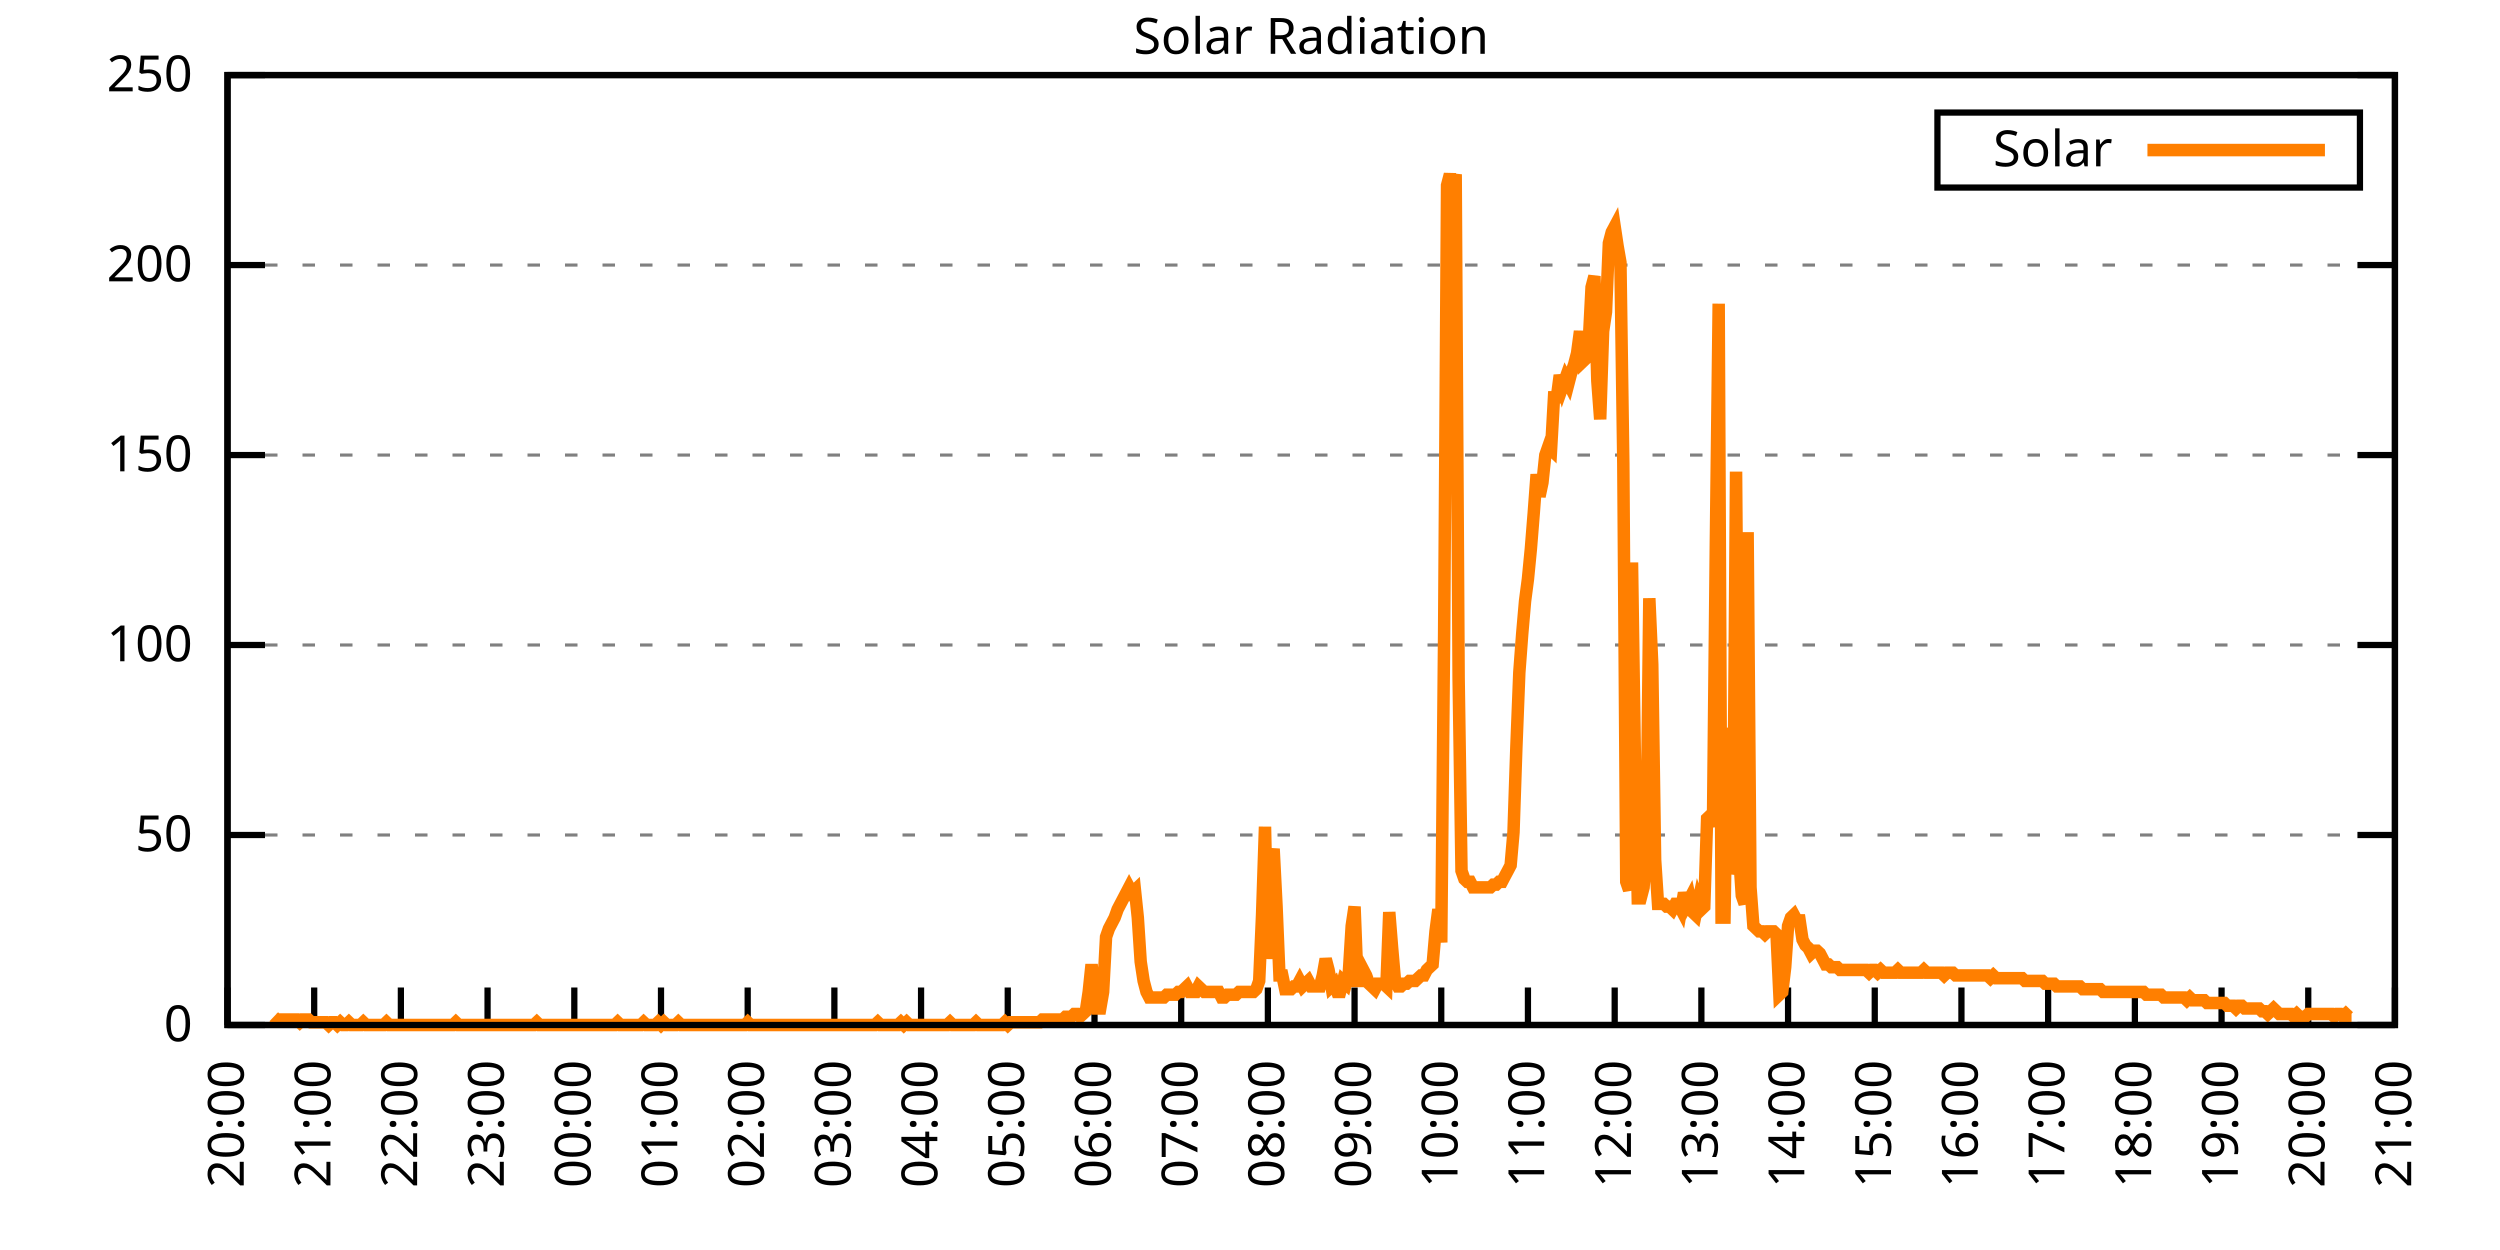
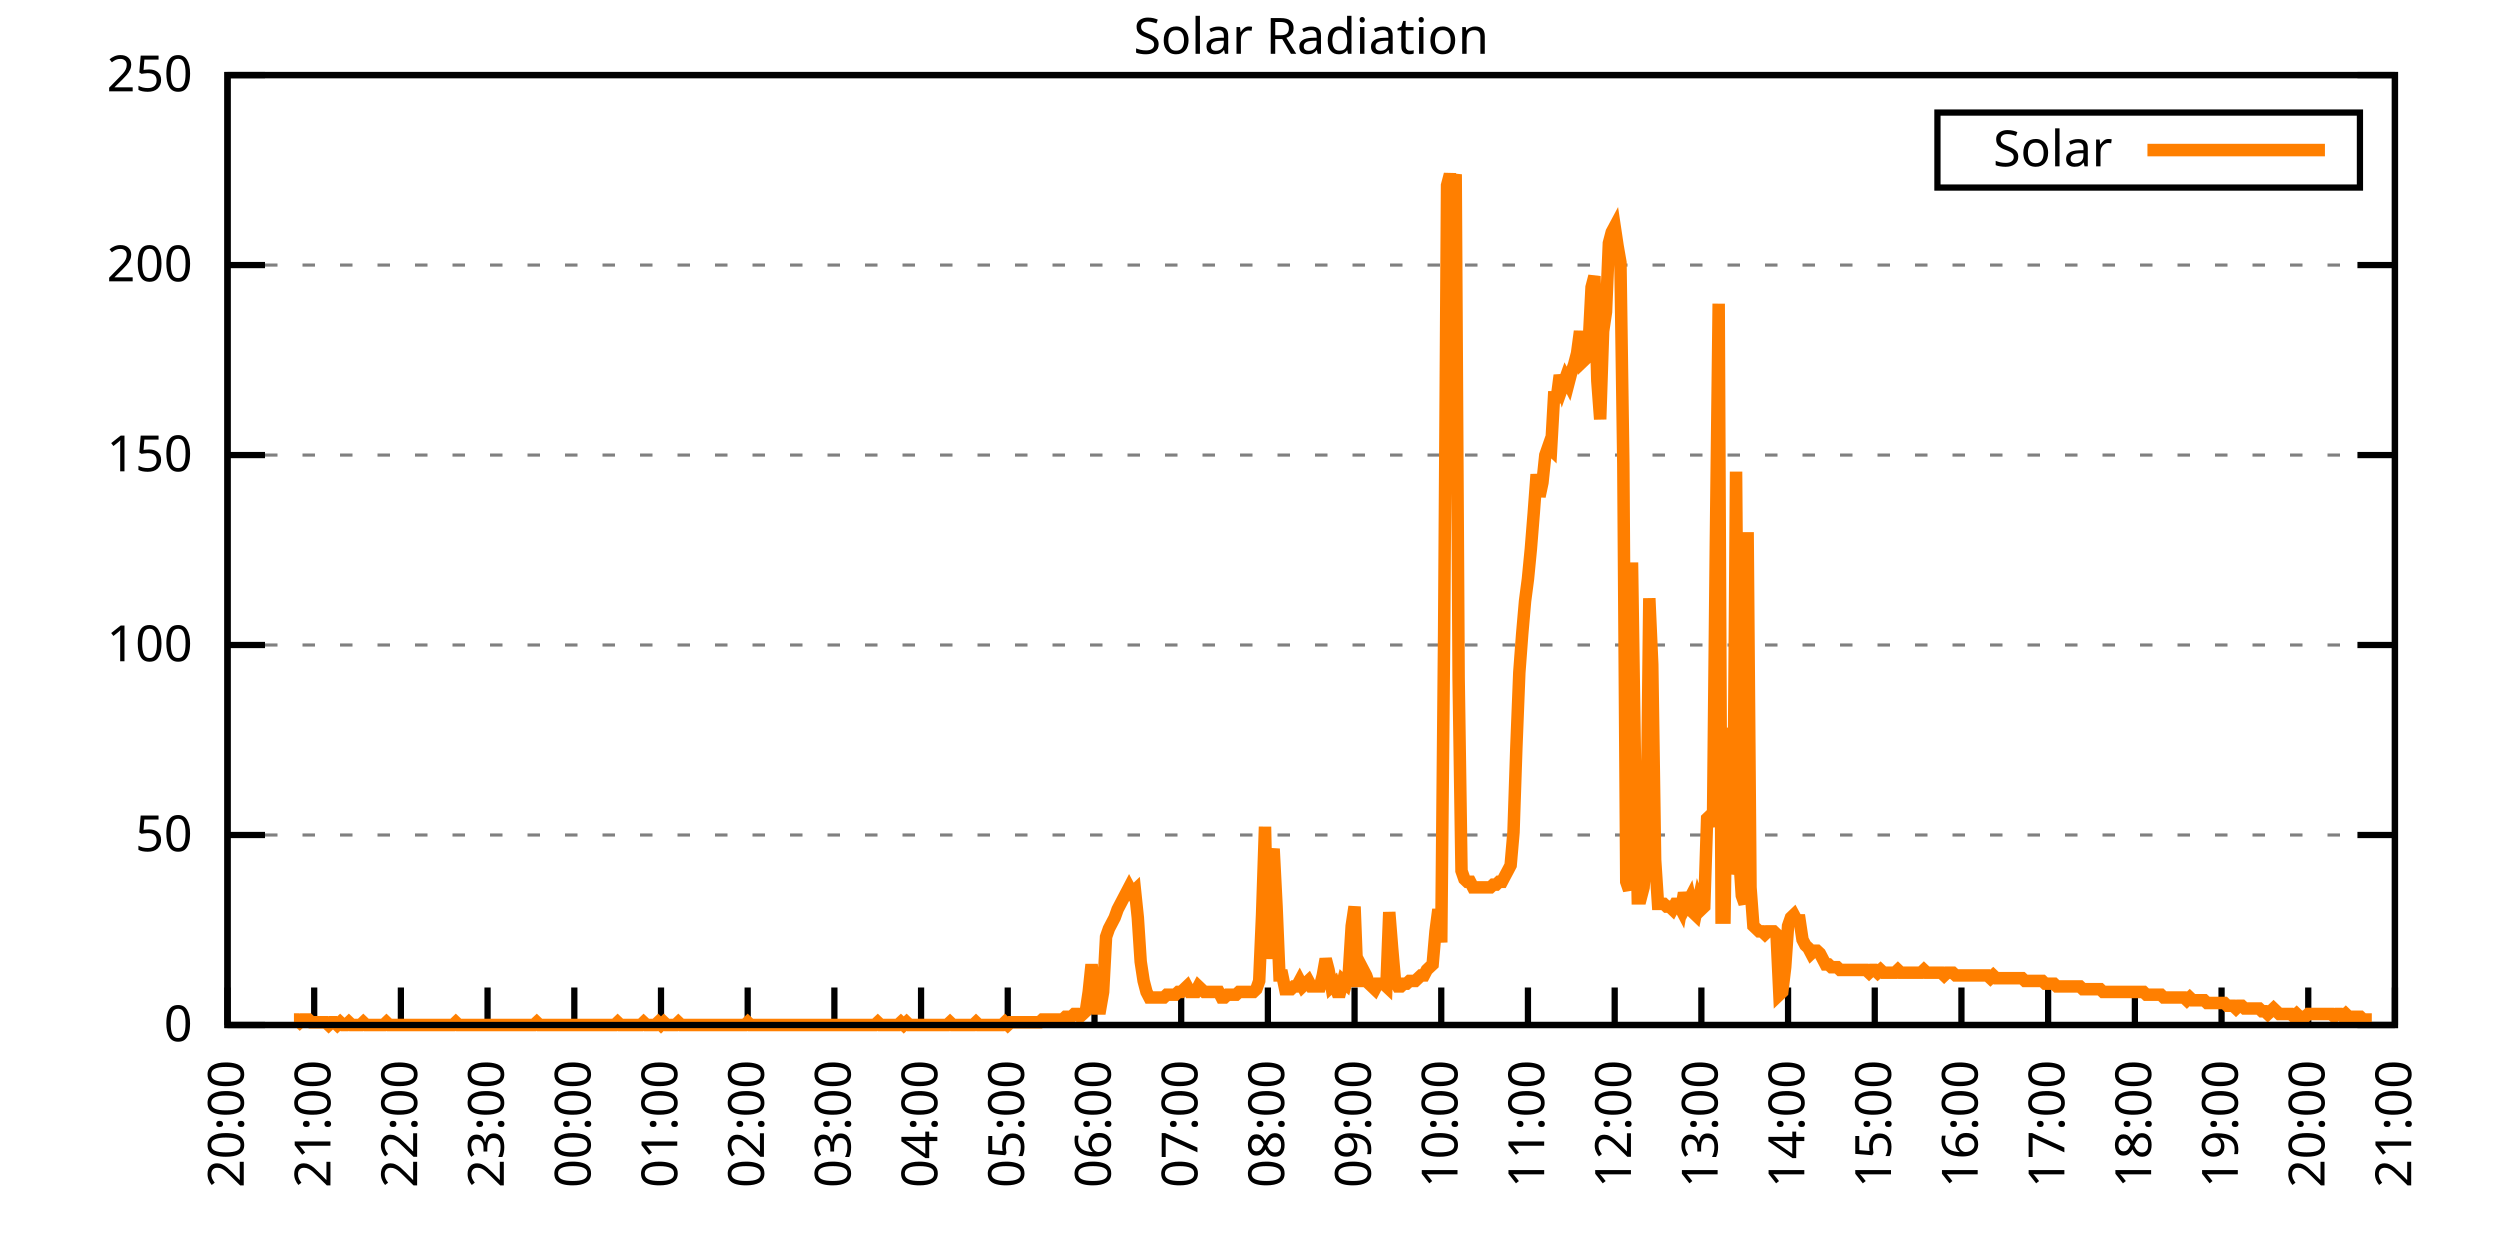
<svg xmlns="http://www.w3.org/2000/svg" xmlns:xlink="http://www.w3.org/1999/xlink" width="400" height="200" viewBox="0 0 400 200">
  <g id="gnuplot_canvas">
    <rect x="0" y="0" width="400" height="200" fill="none" />
    <defs>
      <circle id="gpDot" r="0.5" stroke-width="0.5" stroke="currentColor" />
      <path id="gpPt0" stroke-width="0.333" stroke="currentColor" d="M-1,0 h2 M0,-1 v2" />
      <path id="gpPt1" stroke-width="0.333" stroke="currentColor" d="M-1,-1 L1,1 M1,-1 L-1,1" />
      <path id="gpPt2" stroke-width="0.333" stroke="currentColor" d="M-1,0 L1,0 M0,-1 L0,1 M-1,-1 L1,1 M-1,1 L1,-1" />
      <rect id="gpPt3" stroke-width="0.333" stroke="currentColor" x="-1" y="-1" width="2" height="2" />
      <rect id="gpPt4" stroke-width="0.333" stroke="currentColor" fill="currentColor" x="-1" y="-1" width="2" height="2" />
      <circle id="gpPt5" stroke-width="0.333" stroke="currentColor" cx="0" cy="0" r="1" />
      <use xlink:href="#gpPt5" id="gpPt6" fill="currentColor" stroke="none" />
      <path id="gpPt7" stroke-width="0.333" stroke="currentColor" d="M0,-1.33 L-1.33,0.67 L1.33,0.67 z" />
      <use xlink:href="#gpPt7" id="gpPt8" fill="currentColor" stroke="none" />
      <use xlink:href="#gpPt7" id="gpPt9" stroke="currentColor" transform="rotate(180)" />
      <use xlink:href="#gpPt9" id="gpPt10" fill="currentColor" stroke="none" />
      <use xlink:href="#gpPt3" id="gpPt11" stroke="currentColor" transform="rotate(45)" />
      <use xlink:href="#gpPt11" id="gpPt12" fill="currentColor" stroke="none" />
      <path id="gpPt13" stroke-width="0.333" stroke="currentColor" d="M0,1.330 L1.265,0.411 L0.782,-1.067 L-0.782,-1.076 L-1.265,0.411 z" />
      <use xlink:href="#gpPt13" id="gpPt14" fill="currentColor" stroke="none" />
      <filter id="textbox" filterUnits="objectBoundingBox" x="0" y="0" height="1" width="1">
        <feFlood flood-color="white" flood-opacity="1" result="bgnd" />
        <feComposite in="SourceGraphic" in2="bgnd" operator="atop" />
      </filter>
      <filter id="greybox" filterUnits="objectBoundingBox" x="0" y="0" height="1" width="1">
        <feFlood flood-color="lightgrey" flood-opacity="1" result="grey" />
        <feComposite in="SourceGraphic" in2="grey" operator="atop" />
      </filter>
    </defs>
    <g fill="none" color="white" stroke="currentColor" stroke-width="1.00" stroke-linecap="butt" stroke-linejoin="miter">
</g>
    <g fill="none" color="black" stroke="currentColor" stroke-width="1.00" stroke-linecap="butt" stroke-linejoin="miter">
      <g stroke="none" shape-rendering="crispEdges">
        <polygon fill="rgb(255, 255, 255)" points="36.40,164.00 383.18,164.00 383.18,12.02 36.40,12.02 " />
      </g>
    </g>
    <g fill="none" color="black" stroke="currentColor" stroke-width="1.00" stroke-linecap="butt" stroke-linejoin="miter">
</g>
    <g fill="none" color="black" stroke="black" stroke-width="0.50" stroke-linecap="butt" stroke-linejoin="miter">
</g>
    <g fill="none" color="gray" stroke="currentColor" stroke-width="0.50" stroke-linecap="butt" stroke-linejoin="miter">
      <path stroke="gray" stroke-dasharray="2,4" class="gridline" d="M36.40,164.00 L383.19,164.00  " />
    </g>
    <g fill="none" color="gray" stroke="gray" stroke-width="1.00" stroke-linecap="butt" stroke-linejoin="miter">
</g>
    <g fill="none" color="black" stroke="currentColor" stroke-width="1.00" stroke-linecap="butt" stroke-linejoin="miter">
      <path stroke="black" d="M36.40,164.00 L42.40,164.00 M383.19,164.00 L377.19,164.00  " />
      <g transform="translate(30.80,166.60)" stroke="none" fill="black" font-family="Sans" font-size="8.00" text-anchor="end">
        <text>
          <tspan font-family="Sans"> 0</tspan>
        </text>
      </g>
    </g>
    <g fill="none" color="black" stroke="currentColor" stroke-width="1.00" stroke-linecap="butt" stroke-linejoin="miter">
</g>
    <g fill="none" color="black" stroke="black" stroke-width="0.50" stroke-linecap="butt" stroke-linejoin="miter">
</g>
    <g fill="none" color="gray" stroke="currentColor" stroke-width="0.50" stroke-linecap="butt" stroke-linejoin="miter">
      <path stroke="gray" stroke-dasharray="2,4" class="gridline" d="M36.40,133.60 L383.19,133.60  " />
    </g>
    <g fill="none" color="gray" stroke="gray" stroke-width="1.00" stroke-linecap="butt" stroke-linejoin="miter">
</g>
    <g fill="none" color="black" stroke="currentColor" stroke-width="1.00" stroke-linecap="butt" stroke-linejoin="miter">
      <path stroke="black" d="M36.40,133.60 L42.40,133.60 M383.19,133.60 L377.19,133.60  " />
      <g transform="translate(30.80,136.20)" stroke="none" fill="black" font-family="Sans" font-size="8.00" text-anchor="end">
        <text>
          <tspan font-family="Sans"> 50</tspan>
        </text>
      </g>
    </g>
    <g fill="none" color="black" stroke="currentColor" stroke-width="1.00" stroke-linecap="butt" stroke-linejoin="miter">
</g>
    <g fill="none" color="black" stroke="black" stroke-width="0.50" stroke-linecap="butt" stroke-linejoin="miter">
</g>
    <g fill="none" color="gray" stroke="currentColor" stroke-width="0.50" stroke-linecap="butt" stroke-linejoin="miter">
      <path stroke="gray" stroke-dasharray="2,4" class="gridline" d="M36.40,103.20 L383.19,103.20  " />
    </g>
    <g fill="none" color="gray" stroke="gray" stroke-width="1.00" stroke-linecap="butt" stroke-linejoin="miter">
</g>
    <g fill="none" color="black" stroke="currentColor" stroke-width="1.00" stroke-linecap="butt" stroke-linejoin="miter">
      <path stroke="black" d="M36.40,103.20 L42.40,103.20 M383.19,103.20 L377.19,103.20  " />
      <g transform="translate(30.80,105.80)" stroke="none" fill="black" font-family="Sans" font-size="8.00" text-anchor="end">
        <text>
          <tspan font-family="Sans"> 100</tspan>
        </text>
      </g>
    </g>
    <g fill="none" color="black" stroke="currentColor" stroke-width="1.00" stroke-linecap="butt" stroke-linejoin="miter">
</g>
    <g fill="none" color="black" stroke="black" stroke-width="0.50" stroke-linecap="butt" stroke-linejoin="miter">
</g>
    <g fill="none" color="gray" stroke="currentColor" stroke-width="0.50" stroke-linecap="butt" stroke-linejoin="miter">
      <path stroke="gray" stroke-dasharray="2,4" class="gridline" d="M36.40,72.81 L383.19,72.81  " />
    </g>
    <g fill="none" color="gray" stroke="gray" stroke-width="1.00" stroke-linecap="butt" stroke-linejoin="miter">
</g>
    <g fill="none" color="black" stroke="currentColor" stroke-width="1.00" stroke-linecap="butt" stroke-linejoin="miter">
      <path stroke="black" d="M36.40,72.81 L42.40,72.81 M383.19,72.81 L377.19,72.81  " />
      <g transform="translate(30.80,75.41)" stroke="none" fill="black" font-family="Sans" font-size="8.00" text-anchor="end">
        <text>
          <tspan font-family="Sans"> 150</tspan>
        </text>
      </g>
    </g>
    <g fill="none" color="black" stroke="currentColor" stroke-width="1.00" stroke-linecap="butt" stroke-linejoin="miter">
</g>
    <g fill="none" color="black" stroke="black" stroke-width="0.50" stroke-linecap="butt" stroke-linejoin="miter">
</g>
    <g fill="none" color="gray" stroke="currentColor" stroke-width="0.50" stroke-linecap="butt" stroke-linejoin="miter">
      <path stroke="gray" stroke-dasharray="2,4" class="gridline" d="M36.40,42.41 L383.19,42.41  " />
    </g>
    <g fill="none" color="gray" stroke="gray" stroke-width="1.00" stroke-linecap="butt" stroke-linejoin="miter">
</g>
    <g fill="none" color="black" stroke="currentColor" stroke-width="1.00" stroke-linecap="butt" stroke-linejoin="miter">
      <path stroke="black" d="M36.40,42.41 L42.40,42.41 M383.19,42.41 L377.19,42.41  " />
      <g transform="translate(30.80,45.01)" stroke="none" fill="black" font-family="Sans" font-size="8.00" text-anchor="end">
        <text>
          <tspan font-family="Sans"> 200</tspan>
        </text>
      </g>
    </g>
    <g fill="none" color="black" stroke="currentColor" stroke-width="1.00" stroke-linecap="butt" stroke-linejoin="miter">
</g>
    <g fill="none" color="black" stroke="black" stroke-width="0.50" stroke-linecap="butt" stroke-linejoin="miter">
</g>
    <g fill="none" color="gray" stroke="currentColor" stroke-width="0.50" stroke-linecap="butt" stroke-linejoin="miter">
      <path stroke="gray" stroke-dasharray="2,4" class="gridline" d="M36.40,12.01 L383.19,12.01  " />
    </g>
    <g fill="none" color="gray" stroke="gray" stroke-width="1.00" stroke-linecap="butt" stroke-linejoin="miter">
</g>
    <g fill="none" color="black" stroke="currentColor" stroke-width="1.00" stroke-linecap="butt" stroke-linejoin="miter">
      <path stroke="black" d="M36.40,12.01 L42.40,12.01 M383.19,12.01 L377.19,12.01  " />
      <g transform="translate(30.80,14.61)" stroke="none" fill="black" font-family="Sans" font-size="8.00" text-anchor="end">
        <text>
          <tspan font-family="Sans"> 250</tspan>
        </text>
      </g>
    </g>
    <g fill="none" color="black" stroke="currentColor" stroke-width="1.00" stroke-linecap="butt" stroke-linejoin="miter">
      <path stroke="black" d="M36.40,164.00 L36.40,158.00  " />
      <g transform="translate(39.00,169.60) rotate(270.00)" stroke="none" fill="black" font-family="Sans" font-size="8.00" text-anchor="end">
        <text>
          <tspan font-family="Sans">20:00</tspan>
        </text>
      </g>
    </g>
    <g fill="none" color="black" stroke="currentColor" stroke-width="1.00" stroke-linecap="butt" stroke-linejoin="miter">
      <path stroke="black" d="M50.27,164.00 L50.27,158.00  " />
      <g transform="translate(52.87,169.60) rotate(270.00)" stroke="none" fill="black" font-family="Sans" font-size="8.00" text-anchor="end">
        <text>
          <tspan font-family="Sans">21:00</tspan>
        </text>
      </g>
    </g>
    <g fill="none" color="black" stroke="currentColor" stroke-width="1.00" stroke-linecap="butt" stroke-linejoin="miter">
      <path stroke="black" d="M64.14,164.00 L64.14,158.00  " />
      <g transform="translate(66.74,169.60) rotate(270.00)" stroke="none" fill="black" font-family="Sans" font-size="8.00" text-anchor="end">
        <text>
          <tspan font-family="Sans">22:00</tspan>
        </text>
      </g>
    </g>
    <g fill="none" color="black" stroke="currentColor" stroke-width="1.00" stroke-linecap="butt" stroke-linejoin="miter">
      <path stroke="black" d="M78.01,164.00 L78.01,158.00  " />
      <g transform="translate(80.61,169.60) rotate(270.00)" stroke="none" fill="black" font-family="Sans" font-size="8.00" text-anchor="end">
        <text>
          <tspan font-family="Sans">23:00</tspan>
        </text>
      </g>
    </g>
    <g fill="none" color="black" stroke="currentColor" stroke-width="1.00" stroke-linecap="butt" stroke-linejoin="miter">
      <path stroke="black" d="M91.89,164.00 L91.89,158.00  " />
      <g transform="translate(94.49,169.60) rotate(270.00)" stroke="none" fill="black" font-family="Sans" font-size="8.00" text-anchor="end">
        <text>
          <tspan font-family="Sans">00:00</tspan>
        </text>
      </g>
    </g>
    <g fill="none" color="black" stroke="currentColor" stroke-width="1.00" stroke-linecap="butt" stroke-linejoin="miter">
      <path stroke="black" d="M105.76,164.00 L105.76,158.00  " />
      <g transform="translate(108.36,169.60) rotate(270.00)" stroke="none" fill="black" font-family="Sans" font-size="8.00" text-anchor="end">
        <text>
          <tspan font-family="Sans">01:00</tspan>
        </text>
      </g>
    </g>
    <g fill="none" color="black" stroke="currentColor" stroke-width="1.00" stroke-linecap="butt" stroke-linejoin="miter">
      <path stroke="black" d="M119.63,164.00 L119.63,158.00  " />
      <g transform="translate(122.23,169.60) rotate(270.00)" stroke="none" fill="black" font-family="Sans" font-size="8.00" text-anchor="end">
        <text>
          <tspan font-family="Sans">02:00</tspan>
        </text>
      </g>
    </g>
    <g fill="none" color="black" stroke="currentColor" stroke-width="1.00" stroke-linecap="butt" stroke-linejoin="miter">
      <path stroke="black" d="M133.50,164.00 L133.50,158.00  " />
      <g transform="translate(136.10,169.60) rotate(270.00)" stroke="none" fill="black" font-family="Sans" font-size="8.00" text-anchor="end">
        <text>
          <tspan font-family="Sans">03:00</tspan>
        </text>
      </g>
    </g>
    <g fill="none" color="black" stroke="currentColor" stroke-width="1.00" stroke-linecap="butt" stroke-linejoin="miter">
      <path stroke="black" d="M147.37,164.00 L147.37,158.00  " />
      <g transform="translate(149.97,169.60) rotate(270.00)" stroke="none" fill="black" font-family="Sans" font-size="8.00" text-anchor="end">
        <text>
          <tspan font-family="Sans">04:00</tspan>
        </text>
      </g>
    </g>
    <g fill="none" color="black" stroke="currentColor" stroke-width="1.00" stroke-linecap="butt" stroke-linejoin="miter">
      <path stroke="black" d="M161.24,164.00 L161.24,158.00  " />
      <g transform="translate(163.84,169.60) rotate(270.00)" stroke="none" fill="black" font-family="Sans" font-size="8.00" text-anchor="end">
        <text>
          <tspan font-family="Sans">05:00</tspan>
        </text>
      </g>
    </g>
    <g fill="none" color="black" stroke="currentColor" stroke-width="1.00" stroke-linecap="butt" stroke-linejoin="miter">
      <path stroke="black" d="M175.12,164.00 L175.12,158.00  " />
      <g transform="translate(177.72,169.60) rotate(270.00)" stroke="none" fill="black" font-family="Sans" font-size="8.00" text-anchor="end">
        <text>
          <tspan font-family="Sans">06:00</tspan>
        </text>
      </g>
    </g>
    <g fill="none" color="black" stroke="currentColor" stroke-width="1.00" stroke-linecap="butt" stroke-linejoin="miter">
      <path stroke="black" d="M188.99,164.00 L188.99,158.00  " />
      <g transform="translate(191.59,169.60) rotate(270.00)" stroke="none" fill="black" font-family="Sans" font-size="8.00" text-anchor="end">
        <text>
          <tspan font-family="Sans">07:00</tspan>
        </text>
      </g>
    </g>
    <g fill="none" color="black" stroke="currentColor" stroke-width="1.00" stroke-linecap="butt" stroke-linejoin="miter">
      <path stroke="black" d="M202.86,164.00 L202.86,158.00  " />
      <g transform="translate(205.46,169.60) rotate(270.00)" stroke="none" fill="black" font-family="Sans" font-size="8.00" text-anchor="end">
        <text>
          <tspan font-family="Sans">08:00</tspan>
        </text>
      </g>
    </g>
    <g fill="none" color="black" stroke="currentColor" stroke-width="1.00" stroke-linecap="butt" stroke-linejoin="miter">
      <path stroke="black" d="M216.73,164.00 L216.73,158.00  " />
      <g transform="translate(219.33,169.60) rotate(270.00)" stroke="none" fill="black" font-family="Sans" font-size="8.00" text-anchor="end">
        <text>
          <tspan font-family="Sans">09:00</tspan>
        </text>
      </g>
    </g>
    <g fill="none" color="black" stroke="currentColor" stroke-width="1.00" stroke-linecap="butt" stroke-linejoin="miter">
      <path stroke="black" d="M230.60,164.00 L230.60,158.00  " />
      <g transform="translate(233.20,169.60) rotate(270.00)" stroke="none" fill="black" font-family="Sans" font-size="8.00" text-anchor="end">
        <text>
          <tspan font-family="Sans">10:00</tspan>
        </text>
      </g>
    </g>
    <g fill="none" color="black" stroke="currentColor" stroke-width="1.00" stroke-linecap="butt" stroke-linejoin="miter">
      <path stroke="black" d="M244.47,164.00 L244.47,158.00  " />
      <g transform="translate(247.07,169.60) rotate(270.00)" stroke="none" fill="black" font-family="Sans" font-size="8.00" text-anchor="end">
        <text>
          <tspan font-family="Sans">11:00</tspan>
        </text>
      </g>
    </g>
    <g fill="none" color="black" stroke="currentColor" stroke-width="1.00" stroke-linecap="butt" stroke-linejoin="miter">
      <path stroke="black" d="M258.35,164.00 L258.35,158.00  " />
      <g transform="translate(260.95,169.60) rotate(270.00)" stroke="none" fill="black" font-family="Sans" font-size="8.00" text-anchor="end">
        <text>
          <tspan font-family="Sans">12:00</tspan>
        </text>
      </g>
    </g>
    <g fill="none" color="black" stroke="currentColor" stroke-width="1.00" stroke-linecap="butt" stroke-linejoin="miter">
      <path stroke="black" d="M272.22,164.00 L272.22,158.00  " />
      <g transform="translate(274.82,169.60) rotate(270.00)" stroke="none" fill="black" font-family="Sans" font-size="8.00" text-anchor="end">
        <text>
          <tspan font-family="Sans">13:00</tspan>
        </text>
      </g>
    </g>
    <g fill="none" color="black" stroke="currentColor" stroke-width="1.00" stroke-linecap="butt" stroke-linejoin="miter">
      <path stroke="black" d="M286.09,164.00 L286.09,158.00  " />
      <g transform="translate(288.69,169.60) rotate(270.00)" stroke="none" fill="black" font-family="Sans" font-size="8.00" text-anchor="end">
        <text>
          <tspan font-family="Sans">14:00</tspan>
        </text>
      </g>
    </g>
    <g fill="none" color="black" stroke="currentColor" stroke-width="1.00" stroke-linecap="butt" stroke-linejoin="miter">
      <path stroke="black" d="M299.96,164.00 L299.96,158.00  " />
      <g transform="translate(302.56,169.60) rotate(270.00)" stroke="none" fill="black" font-family="Sans" font-size="8.00" text-anchor="end">
        <text>
          <tspan font-family="Sans">15:00</tspan>
        </text>
      </g>
    </g>
    <g fill="none" color="black" stroke="currentColor" stroke-width="1.00" stroke-linecap="butt" stroke-linejoin="miter">
      <path stroke="black" d="M313.83,164.00 L313.83,158.00  " />
      <g transform="translate(316.43,169.60) rotate(270.00)" stroke="none" fill="black" font-family="Sans" font-size="8.00" text-anchor="end">
        <text>
          <tspan font-family="Sans">16:00</tspan>
        </text>
      </g>
    </g>
    <g fill="none" color="black" stroke="currentColor" stroke-width="1.00" stroke-linecap="butt" stroke-linejoin="miter">
      <path stroke="black" d="M327.70,164.00 L327.70,158.00  " />
      <g transform="translate(330.30,169.60) rotate(270.00)" stroke="none" fill="black" font-family="Sans" font-size="8.00" text-anchor="end">
        <text>
          <tspan font-family="Sans">17:00</tspan>
        </text>
      </g>
    </g>
    <g fill="none" color="black" stroke="currentColor" stroke-width="1.00" stroke-linecap="butt" stroke-linejoin="miter">
      <path stroke="black" d="M341.58,164.00 L341.58,158.00  " />
      <g transform="translate(344.18,169.60) rotate(270.00)" stroke="none" fill="black" font-family="Sans" font-size="8.00" text-anchor="end">
        <text>
          <tspan font-family="Sans">18:00</tspan>
        </text>
      </g>
    </g>
    <g fill="none" color="black" stroke="currentColor" stroke-width="1.00" stroke-linecap="butt" stroke-linejoin="miter">
      <path stroke="black" d="M355.45,164.00 L355.45,158.00  " />
      <g transform="translate(358.05,169.60) rotate(270.00)" stroke="none" fill="black" font-family="Sans" font-size="8.00" text-anchor="end">
        <text>
          <tspan font-family="Sans">19:00</tspan>
        </text>
      </g>
    </g>
    <g fill="none" color="black" stroke="currentColor" stroke-width="1.00" stroke-linecap="butt" stroke-linejoin="miter">
      <path stroke="black" d="M369.32,164.00 L369.32,158.00  " />
      <g transform="translate(371.92,169.60) rotate(270.00)" stroke="none" fill="black" font-family="Sans" font-size="8.00" text-anchor="end">
        <text>
          <tspan font-family="Sans">20:00</tspan>
        </text>
      </g>
    </g>
    <g fill="none" color="black" stroke="currentColor" stroke-width="1.00" stroke-linecap="butt" stroke-linejoin="miter">
      <path stroke="black" d="M383.19,164.00 L383.19,158.00  " />
      <g transform="translate(385.79,169.60) rotate(270.00)" stroke="none" fill="black" font-family="Sans" font-size="8.00" text-anchor="end">
        <text>
          <tspan font-family="Sans">21:00</tspan>
        </text>
      </g>
    </g>
    <g fill="none" color="black" stroke="currentColor" stroke-width="1.00" stroke-linecap="butt" stroke-linejoin="miter">
</g>
    <g fill="none" color="black" stroke="currentColor" stroke-width="1.00" stroke-linecap="butt" stroke-linejoin="miter">
      <path stroke="black" d="M36.40,12.01 L36.40,164.00 L383.19,164.00 L383.19,12.01 L36.40,12.01 Z  " />
    </g>
    <g fill="none" color="black" stroke="currentColor" stroke-width="1.00" stroke-linecap="butt" stroke-linejoin="miter">
</g>
    <g fill="none" color="black" stroke="currentColor" stroke-width="1.00" stroke-linecap="butt" stroke-linejoin="miter">
      <path stroke="black" d="M309.99,30.01 L309.99,18.01 L377.59,18.01 L377.59,30.01 L309.99,30.01 Z  " />
    </g>
    <g id="Solar_Radiation_plot_1">
      <g fill="none" color="white" stroke="black" stroke-width="2.00" stroke-linecap="butt" stroke-linejoin="miter">
</g>
      <g fill="none" color="black" stroke="currentColor" stroke-width="2.00" stroke-linecap="butt" stroke-linejoin="miter">
        <g transform="translate(337.99,26.61)" stroke="none" fill="black" font-family="Sans" font-size="8.00" text-anchor="end">
          <text>
            <tspan font-family="Sans">Solar</tspan>
          </text>
        </g>
      </g>
      <g fill="none" color="black" stroke="currentColor" stroke-width="2.00" stroke-linecap="butt" stroke-linejoin="miter">
-         <path stroke="rgb(255, 127,   0)" d="M343.59,24.01 L371.99,24.01 M43.80,162.68 L44.26,163.12 L44.72,163.12 L45.19,163.12 L45.65,163.12 L46.11,163.12   L46.57,163.12 L47.03,163.12 L47.50,163.12 L47.96,163.56 L48.42,163.12 L48.88,163.12 L49.35,163.12 L49.81,163.56   L50.27,163.56 L50.73,163.56 L51.20,163.56 L51.66,163.56 L52.12,163.56 L52.58,164.00 L53.05,163.56 L53.51,163.56   L53.97,164.00 L54.43,163.56 L54.90,164.00 L55.36,164.00 L55.82,163.56 L56.28,164.00 L56.75,164.00 L57.21,164.00   L57.67,164.00 L58.13,163.56 L58.59,164.00 L59.06,164.00 L59.52,164.00 L59.98,164.00 L60.44,164.00 L60.91,164.00   L61.37,164.00 L61.83,163.56 L62.29,164.00 L62.76,164.00 L63.22,164.00 L63.68,164.00 L64.14,164.00 L64.61,164.00   L65.07,164.00 L65.53,164.00 L65.99,164.00 L66.46,164.00 L66.92,164.00 L67.38,164.00 L67.84,164.00 L68.30,164.00   L68.77,164.00 L69.23,164.00 L69.69,164.00 L70.15,164.00 L70.62,164.00 L71.08,164.00 L71.54,164.00 L72.00,164.00   L72.47,164.00 L72.93,163.56 L73.39,164.00 L73.85,164.00 L74.32,164.00 L74.78,164.00 L75.24,164.00 L75.70,164.00   L76.17,164.00 L76.63,164.00 L77.09,164.00 L77.55,164.00 L78.01,164.00 L78.48,164.00 L78.94,164.00 L79.40,164.00   L79.86,164.00 L80.33,164.00 L80.79,164.00 L81.25,164.00 L81.71,164.00 L82.18,164.00 L82.64,164.00 L83.10,164.00   L83.56,164.00 L84.03,164.00 L84.49,164.00 L84.95,164.00 L85.41,164.00 L85.88,163.56 L86.34,164.00 L86.80,164.00   L87.26,164.00 L87.72,164.00 L88.19,164.00 L88.65,164.00 L89.11,164.00 L89.57,164.00 L90.04,164.00 L90.50,164.00   L90.96,164.00 L91.42,164.00 L91.89,164.00 L92.35,164.00 L92.81,164.00 L93.27,164.00 L93.74,164.00 L94.20,164.00   L94.66,164.00 L95.12,164.00 L95.59,164.00 L96.05,164.00 L96.51,164.00 L96.97,164.00 L97.44,164.00 L97.90,164.00   L98.36,164.00 L98.82,163.56 L99.28,164.00 L99.75,164.00 L100.21,164.00 L100.67,164.00 L101.13,164.00 L101.60,164.00   L102.06,164.00 L102.52,164.00 L102.98,163.56 L103.45,164.00 L103.91,164.00 L104.37,164.00 L104.83,164.00 L105.30,163.56   L105.76,164.00 L106.22,163.56 L106.68,164.00 L107.15,164.00 L107.61,164.00 L108.07,164.00 L108.53,163.56 L108.99,164.00   L109.46,164.00 L109.92,164.00 L110.38,164.00 L110.84,164.00 L111.31,164.00 L111.77,164.00 L112.23,164.00 L112.69,164.00   L113.16,164.00 L113.62,164.00 L114.08,164.00 L114.54,164.00 L115.01,164.00 L115.47,164.00 L115.93,164.00 L116.39,164.00   L116.86,164.00 L117.32,164.00 L117.78,164.00 L118.24,164.00 L118.70,164.00 L119.17,164.00 L119.63,163.56 L120.09,164.00   L120.55,164.00 L121.02,164.00 L121.48,164.00 L121.94,164.00 L122.40,164.00 L122.87,164.00 L123.33,164.00 L123.79,164.00   L124.25,164.00 L124.72,164.00 L125.18,164.00 L125.64,164.00 L126.10,164.00 L126.57,164.00 L127.03,164.00 L127.49,164.00   L127.95,164.00 L128.41,164.00 L128.88,164.00 L129.34,164.00 L129.80,164.00 L130.26,164.00 L130.73,164.00 L131.19,164.00   L131.65,164.00 L132.11,164.00 L132.58,164.00 L133.04,164.00 L133.50,164.00 L133.96,164.00 L134.43,164.00 L134.89,164.00   L135.35,164.00 L135.81,164.00 L136.28,164.00 L136.74,164.00 L137.20,164.00 L137.66,164.00 L138.13,164.00 L138.59,164.00   L139.05,164.00 L139.51,164.00 L139.97,164.00 L140.44,163.56 L140.90,164.00 L141.36,164.00 L141.82,164.00 L142.29,164.00   L142.75,164.00 L143.21,164.00 L143.67,164.00 L144.14,163.56 L144.60,164.00 L145.06,163.56 L145.52,164.00 L145.99,164.00   L146.45,164.00 L146.91,164.00 L147.37,164.00 L147.84,164.00 L148.30,164.00 L148.76,164.00 L149.22,164.00 L149.68,164.00   L150.15,164.00 L150.61,164.00 L151.07,164.00 L151.53,164.00 L152.00,163.56 L152.46,164.00 L152.92,164.00 L153.38,164.00   L153.85,164.00 L154.31,164.00 L154.77,164.00 L155.23,164.00 L155.70,164.00 L156.16,163.56 L156.62,164.00 L157.08,164.00   L157.55,164.00 L158.01,164.00 L158.47,164.00 L158.93,164.00 L159.39,164.00 L159.86,164.00 L160.32,164.00 L160.78,163.56   L161.24,164.00 L161.71,163.56 L162.17,163.56 L162.63,163.56 L163.09,163.56 L163.56,163.56 L164.02,163.56 L164.48,163.56   L164.94,163.56 L165.41,163.56 L165.87,163.56 L166.33,163.56 L166.79,163.12 L167.26,163.12 L167.72,163.12 L168.18,163.12   L168.64,163.12 L169.10,163.12 L169.57,163.12 L170.03,163.12 L170.49,162.68 L170.95,162.68 L171.42,162.68 L171.88,162.24   L172.34,162.24 L172.80,162.68 L173.27,162.24 L173.73,161.80 L174.19,158.71 L174.65,154.31 L175.12,158.71 L175.58,161.36   L176.04,161.36 L176.50,158.71 L176.97,149.90 L177.43,148.58 L177.89,147.70 L178.35,146.82 L178.82,145.50 L179.28,144.62   L179.74,143.74 L180.20,142.86 L180.66,141.98 L181.13,142.86 L181.59,142.42 L182.05,146.82 L182.51,153.87 L182.98,156.95   L183.44,158.71 L183.90,159.60 L184.36,159.60 L184.83,159.60 L185.29,159.60 L185.75,159.60 L186.21,159.60 L186.68,159.15   L187.14,159.15 L187.60,159.15 L188.06,159.15 L188.53,158.71 L188.99,158.71 L189.45,158.27 L189.91,157.83 L190.37,158.71   L190.84,158.71 L191.30,158.71 L191.76,157.83 L192.22,158.27 L192.69,158.71 L193.15,158.71 L193.61,158.71 L194.07,158.71   L194.54,158.71 L195.00,158.71 L195.46,159.60 L195.92,159.60 L196.39,159.15 L196.85,159.15 L197.31,159.15 L197.77,159.15   L198.24,158.71 L198.70,158.71 L199.16,158.71 L199.62,158.71 L200.08,158.71 L200.55,158.71 L201.01,158.27 L201.47,156.95   L201.93,146.38 L202.40,132.28 L202.86,153.43 L203.32,138.45 L203.78,135.81 L204.25,145.06 L204.71,156.07 L205.17,156.07   L205.63,158.27 L206.10,158.27 L206.56,158.27 L207.02,157.83 L207.48,157.83 L207.95,156.95 L208.41,157.83 L208.87,157.39   L209.33,156.95 L209.80,157.83 L210.26,157.83 L210.72,157.83 L211.18,157.83 L211.64,156.07 L212.11,153.43 L212.57,155.19   L213.03,157.83 L213.49,157.39 L213.96,158.71 L214.42,158.71 L214.88,156.95 L215.34,157.39 L215.81,155.63 L216.27,148.14   L216.73,145.06 L217.19,156.95 L217.66,156.95 L218.12,155.19 L218.58,156.07 L219.04,157.39 L219.51,157.83 L219.97,158.27   L220.43,157.39 L220.89,157.39 L221.35,157.39 L221.82,157.83 L222.28,145.94 L222.74,151.67 L223.20,156.95 L223.67,157.83   L224.13,157.83 L224.59,157.39 L225.05,157.39 L225.52,156.95 L225.98,156.95 L226.44,156.95 L226.90,156.51 L227.37,156.07   L227.83,156.07 L228.29,155.19 L228.75,154.75 L229.22,154.31 L229.68,149.02 L230.14,145.50 L230.60,150.79 L231.06,101.45   L231.53,29.65 L231.99,27.89 L232.45,30.09 L232.91,27.89 L233.38,108.50 L233.84,139.33 L234.30,140.65 L234.76,141.09   L235.23,141.09 L235.69,141.98 L236.15,141.98 L236.61,141.98 L237.08,141.98 L237.54,141.98 L238.00,141.98 L238.46,141.98   L238.93,141.54 L239.39,141.54 L239.85,141.09 L240.31,141.09 L240.77,140.21 L241.24,139.33 L241.70,138.45 L242.16,133.17   L242.62,119.51 L243.09,107.62 L243.55,101.45 L244.01,96.16 L244.47,92.64 L244.94,87.80 L245.40,82.07 L245.86,75.90   L246.32,79.43 L246.79,77.22 L247.25,72.82 L247.71,71.50 L248.17,71.94 L248.64,63.57 L249.10,63.57 L249.56,60.04   L250.02,61.81 L250.49,60.48 L250.95,61.37 L251.41,59.60 L251.87,58.28 L252.33,56.52 L252.80,53.00 L253.26,57.84   L253.72,57.40 L254.18,55.20 L254.65,45.95 L255.11,44.19 L255.57,60.93 L256.03,67.09 L256.50,53.00 L256.96,49.91   L257.42,38.90 L257.88,37.14 L258.35,36.26 L258.81,39.34 L259.27,41.98 L259.73,74.14 L260.20,141.09 L260.66,142.42   L261.12,90.00 L261.58,121.27 L262.04,143.74 L262.51,143.74 L262.97,141.98 L263.43,135.81 L263.89,95.72 L264.36,106.30   L264.82,137.57 L265.28,144.62 L265.74,144.62 L266.21,144.62 L266.67,145.06 L267.13,145.06 L267.59,145.50 L268.06,144.62   L268.52,144.62 L268.98,145.50 L269.44,142.86 L269.91,144.62 L270.37,143.74 L270.83,145.94 L271.29,146.38 L271.75,144.18   L272.22,145.50 L272.68,145.06 L273.14,130.96 L273.60,130.52 L274.07,132.28 L274.53,87.35 L274.99,48.59 L275.45,146.82   L275.92,146.82 L276.38,116.43 L276.84,139.77 L277.30,138.01 L277.77,75.46 L278.23,136.25 L278.69,143.30 L279.15,144.62   L279.62,85.15 L280.08,141.98 L280.54,148.14 L281.00,148.58 L281.46,149.02 L281.93,149.02 L282.39,149.46 L282.85,149.02   L283.31,149.02 L283.78,149.02 L284.24,149.46 L284.70,159.15 L285.16,158.71 L285.63,154.75 L286.09,148.14 L286.55,146.82   L287.01,146.38 L287.48,147.26 L287.94,147.26 L288.40,150.34 L288.86,151.23 L289.33,151.67 L289.79,152.55 L290.25,152.11   L290.71,152.11 L291.18,152.55 L291.64,153.43 L292.10,154.31 L292.56,154.31 L293.02,154.75 L293.49,154.75 L293.95,154.75   L294.41,155.19 L294.87,155.19 L295.34,155.19 L295.80,155.19 L296.26,155.19 L296.72,155.19 L297.19,155.19 L297.65,155.19   L298.11,155.19 L298.57,155.19 L299.04,155.63 L299.50,155.19 L299.96,155.19 L300.42,155.63 L300.89,155.19 L301.35,155.63   L301.81,155.63 L302.27,155.63 L302.73,155.63 L303.20,155.63 L303.66,155.19 L304.12,155.63 L304.58,155.63 L305.05,155.63   L305.51,155.63 L305.97,155.63 L306.43,155.63 L306.90,155.63 L307.36,155.63 L307.82,155.19 L308.28,155.63 L308.75,155.63   L309.21,155.63 L309.67,155.63 L310.13,155.63 L310.60,155.63 L311.06,156.07 L311.52,155.63 L311.98,155.63 L312.44,155.63   L312.91,156.07 L313.37,156.07 L313.83,156.07 L314.29,156.07 L314.76,156.07 L315.22,156.07 L315.68,156.07 L316.14,156.07   L316.61,156.07 L317.07,156.07 L317.53,156.07 L317.99,156.07 L318.46,156.51 L318.92,156.07 L319.38,156.51 L319.84,156.51   L320.31,156.51 L320.77,156.51 L321.23,156.51 L321.69,156.51 L322.15,156.51 L322.62,156.51 L323.08,156.51 L323.54,156.51   L324.00,156.95 L324.47,156.95 L324.93,156.95 L325.39,156.95 L325.85,156.95 L326.32,156.95 L326.78,156.95 L327.24,157.39   L327.70,157.39 L328.17,157.39 L328.63,157.39 L329.09,157.83 L329.55,157.83 L330.02,157.83 L330.48,157.83 L330.94,157.83   L331.40,157.83 L331.87,157.83 L332.33,157.83 L332.79,157.83 L333.25,158.27 L333.71,158.27 L334.18,158.27 L334.64,158.27   L335.10,158.27 L335.56,158.27 L336.03,158.27 L336.49,158.71 L336.95,158.71 L337.41,158.71 L337.88,158.71 L338.34,158.71   L338.80,158.71 L339.26,158.71 L339.73,158.71 L340.19,158.71 L340.65,158.71 L341.11,158.71 L341.58,158.71 L342.04,158.71   L342.50,158.71 L342.96,158.71 L343.42,159.15 L343.89,159.15 L344.35,159.15 L344.81,159.15 L345.27,159.15 L345.74,159.15   L346.20,159.60 L346.66,159.60 L347.12,159.60 L347.59,159.60 L348.05,159.60 L348.51,159.60 L348.97,159.60 L349.44,159.60   L349.90,160.04 L350.36,159.60 L350.82,160.04 L351.29,160.04 L351.75,160.04 L352.21,160.04 L352.67,160.04 L353.13,160.48   L353.60,160.48 L354.06,160.48 L354.52,160.48 L354.98,160.48 L355.45,160.48 L355.91,160.48 L356.37,160.92 L356.83,160.92   L357.30,160.92 L357.76,161.36 L358.22,160.92 L358.68,160.92 L359.15,161.36 L359.61,161.36 L360.07,161.36 L360.53,161.36   L361.00,161.36 L361.46,161.36 L361.92,161.80 L362.38,161.80 L362.84,162.24 L363.31,161.80 L363.77,161.36 L364.23,161.80   L364.69,162.24 L365.16,162.24 L365.62,162.24 L366.08,162.24 L366.54,162.24 L367.01,162.68 L367.47,162.24 L367.93,162.68   L368.39,162.68 L368.86,162.68 L369.32,162.24 L369.78,162.24 L370.24,162.24 L370.71,162.24 L371.17,162.24 L371.63,162.24   L372.09,162.24 L372.56,162.24 L373.02,162.24 L373.48,162.68 L373.94,162.24 L374.40,162.24 L374.87,162.68 L375.33,162.24   L375.79,162.68 L376.25,162.68  " />
+         <path stroke="rgb(255, 127,   0)" d="M343.59,24.01 L371.99,24.01 M47.03,163.12 L47.50,163.12 L47.96,163.56 L48.42,163.12 L48.88,163.12 L49.35,163.12   L49.81,163.56 L50.27,163.56 L50.73,163.56 L51.20,163.56 L51.66,163.56 L52.12,163.56 L52.58,164.00 L53.05,163.56   L53.51,163.56 L53.97,164.00 L54.43,163.56 L54.90,164.00 L55.36,164.00 L55.82,163.56 L56.28,164.00 L56.75,164.00   L57.21,164.00 L57.67,164.00 L58.13,163.56 L58.59,164.00 L59.06,164.00 L59.52,164.00 L59.98,164.00 L60.44,164.00   L60.91,164.00 L61.37,164.00 L61.83,163.56 L62.29,164.00 L62.76,164.00 L63.22,164.00 L63.68,164.00 L64.14,164.00   L64.61,164.00 L65.07,164.00 L65.53,164.00 L65.99,164.00 L66.46,164.00 L66.92,164.00 L67.38,164.00 L67.84,164.00   L68.30,164.00 L68.77,164.00 L69.23,164.00 L69.69,164.00 L70.15,164.00 L70.62,164.00 L71.08,164.00 L71.54,164.00   L72.00,164.00 L72.47,164.00 L72.93,163.56 L73.39,164.00 L73.85,164.00 L74.32,164.00 L74.78,164.00 L75.24,164.00   L75.70,164.00 L76.17,164.00 L76.63,164.00 L77.09,164.00 L77.55,164.00 L78.01,164.00 L78.48,164.00 L78.94,164.00   L79.40,164.00 L79.86,164.00 L80.33,164.00 L80.79,164.00 L81.25,164.00 L81.71,164.00 L82.18,164.00 L82.64,164.00   L83.10,164.00 L83.56,164.00 L84.03,164.00 L84.49,164.00 L84.95,164.00 L85.41,164.00 L85.88,163.56 L86.34,164.00   L86.80,164.00 L87.26,164.00 L87.72,164.00 L88.19,164.00 L88.65,164.00 L89.11,164.00 L89.57,164.00 L90.04,164.00   L90.50,164.00 L90.96,164.00 L91.42,164.00 L91.89,164.00 L92.35,164.00 L92.81,164.00 L93.27,164.00 L93.74,164.00   L94.20,164.00 L94.66,164.00 L95.12,164.00 L95.59,164.00 L96.05,164.00 L96.51,164.00 L96.97,164.00 L97.44,164.00   L97.90,164.00 L98.36,164.00 L98.82,163.56 L99.28,164.00 L99.75,164.00 L100.21,164.00 L100.67,164.00 L101.13,164.00   L101.60,164.00 L102.06,164.00 L102.52,164.00 L102.98,163.56 L103.45,164.00 L103.91,164.00 L104.37,164.00 L104.83,164.00   L105.30,163.56 L105.76,164.00 L106.22,163.56 L106.68,164.00 L107.15,164.00 L107.61,164.00 L108.07,164.00 L108.53,163.56   L108.99,164.00 L109.46,164.00 L109.92,164.00 L110.38,164.00 L110.84,164.00 L111.31,164.00 L111.77,164.00 L112.23,164.00   L112.69,164.00 L113.16,164.00 L113.62,164.00 L114.08,164.00 L114.54,164.00 L115.01,164.00 L115.47,164.00 L115.93,164.00   L116.39,164.00 L116.86,164.00 L117.32,164.00 L117.78,164.00 L118.24,164.00 L118.70,164.00 L119.17,164.00 L119.63,163.56   L120.09,164.00 L120.55,164.00 L121.02,164.00 L121.48,164.00 L121.94,164.00 L122.40,164.00 L122.87,164.00 L123.33,164.00   L123.79,164.00 L124.25,164.00 L124.72,164.00 L125.18,164.00 L125.64,164.00 L126.10,164.00 L126.57,164.00 L127.03,164.00   L127.49,164.00 L127.95,164.00 L128.41,164.00 L128.88,164.00 L129.34,164.00 L129.80,164.00 L130.26,164.00 L130.73,164.00   L131.19,164.00 L131.65,164.00 L132.11,164.00 L132.58,164.00 L133.04,164.00 L133.50,164.00 L133.96,164.00 L134.43,164.00   L134.89,164.00 L135.35,164.00 L135.81,164.00 L136.28,164.00 L136.74,164.00 L137.20,164.00 L137.66,164.00 L138.13,164.00   L138.59,164.00 L139.05,164.00 L139.51,164.00 L139.97,164.00 L140.44,163.56 L140.90,164.00 L141.36,164.00 L141.82,164.00   L142.29,164.00 L142.75,164.00 L143.21,164.00 L143.67,164.00 L144.14,163.56 L144.60,164.00 L145.06,163.56 L145.52,164.00   L145.99,164.00 L146.45,164.00 L146.91,164.00 L147.37,164.00 L147.84,164.00 L148.30,164.00 L148.76,164.00 L149.22,164.00   L149.68,164.00 L150.15,164.00 L150.61,164.00 L151.07,164.00 L151.53,164.00 L152.00,163.56 L152.46,164.00 L152.92,164.00   L153.38,164.00 L153.85,164.00 L154.31,164.00 L154.77,164.00 L155.23,164.00 L155.70,164.00 L156.16,163.56 L156.62,164.00   L157.08,164.00 L157.55,164.00 L158.01,164.00 L158.47,164.00 L158.93,164.00 L159.39,164.00 L159.86,164.00 L160.32,164.00   L160.78,163.56 L161.24,164.00 L161.71,163.56 L162.17,163.56 L162.63,163.56 L163.09,163.56 L163.56,163.56 L164.02,163.56   L164.48,163.56 L164.94,163.56 L165.41,163.56 L165.87,163.56 L166.33,163.56 L166.79,163.12 L167.26,163.12 L167.72,163.12   L168.18,163.12 L168.64,163.12 L169.10,163.12 L169.57,163.12 L170.03,163.12 L170.49,162.68 L170.95,162.68 L171.42,162.68   L171.88,162.24 L172.34,162.24 L172.80,162.68 L173.27,162.24 L173.73,161.80 L174.19,158.71 L174.65,154.31 L175.12,158.71   L175.58,161.36 L176.04,161.36 L176.50,158.71 L176.97,149.90 L177.43,148.58 L177.89,147.70 L178.35,146.82 L178.82,145.50   L179.28,144.62 L179.74,143.74 L180.20,142.86 L180.66,141.98 L181.13,142.86 L181.59,142.42 L182.05,146.82 L182.51,153.87   L182.98,156.95 L183.44,158.71 L183.90,159.60 L184.36,159.60 L184.83,159.60 L185.29,159.60 L185.75,159.60 L186.21,159.60   L186.68,159.15 L187.14,159.15 L187.60,159.15 L188.06,159.15 L188.53,158.71 L188.99,158.71 L189.45,158.27 L189.91,157.83   L190.37,158.71 L190.84,158.71 L191.30,158.71 L191.76,157.83 L192.22,158.27 L192.69,158.71 L193.15,158.71 L193.61,158.71   L194.07,158.71 L194.54,158.71 L195.00,158.71 L195.46,159.60 L195.92,159.60 L196.39,159.15 L196.85,159.15 L197.31,159.15   L197.77,159.15 L198.24,158.71 L198.70,158.71 L199.16,158.71 L199.62,158.71 L200.08,158.71 L200.55,158.71 L201.01,158.27   L201.47,156.95 L201.93,146.38 L202.40,132.28 L202.86,153.43 L203.32,138.45 L203.78,135.81 L204.25,145.06 L204.71,156.07   L205.17,156.07 L205.63,158.27 L206.10,158.27 L206.56,158.27 L207.02,157.83 L207.48,157.83 L207.95,156.95 L208.41,157.83   L208.87,157.39 L209.33,156.95 L209.80,157.83 L210.26,157.83 L210.72,157.83 L211.18,157.83 L211.64,156.07 L212.11,153.43   L212.57,155.19 L213.03,157.83 L213.49,157.39 L213.96,158.71 L214.42,158.71 L214.88,156.95 L215.34,157.39 L215.81,155.63   L216.27,148.14 L216.73,145.06 L217.19,156.95 L217.66,156.95 L218.12,155.19 L218.58,156.07 L219.04,157.39 L219.51,157.83   L219.97,158.27 L220.43,157.39 L220.89,157.39 L221.35,157.39 L221.82,157.83 L222.28,145.94 L222.74,151.67 L223.20,156.95   L223.67,157.83 L224.13,157.83 L224.59,157.39 L225.05,157.39 L225.52,156.95 L225.98,156.95 L226.44,156.95 L226.90,156.51   L227.37,156.07 L227.83,156.07 L228.29,155.19 L228.75,154.75 L229.22,154.31 L229.68,149.02 L230.14,145.50 L230.60,150.79   L231.06,101.45 L231.53,29.65 L231.99,27.89 L232.45,30.09 L232.91,27.89 L233.38,108.50 L233.84,139.33 L234.30,140.65   L234.76,141.09 L235.23,141.09 L235.69,141.98 L236.15,141.98 L236.61,141.98 L237.08,141.98 L237.54,141.98 L238.00,141.98   L238.46,141.98 L238.93,141.54 L239.39,141.54 L239.85,141.09 L240.31,141.09 L240.77,140.21 L241.24,139.33 L241.70,138.45   L242.16,133.17 L242.62,119.51 L243.09,107.62 L243.55,101.45 L244.01,96.16 L244.47,92.64 L244.94,87.80 L245.40,82.07   L245.86,75.90 L246.32,79.43 L246.79,77.22 L247.25,72.82 L247.71,71.50 L248.17,71.94 L248.64,63.57 L249.10,63.57   L249.56,60.04 L250.02,61.81 L250.49,60.48 L250.95,61.37 L251.41,59.60 L251.87,58.28 L252.33,56.52 L252.80,53.00   L253.26,57.84 L253.72,57.40 L254.18,55.20 L254.65,45.95 L255.11,44.19 L255.57,60.93 L256.03,67.09 L256.50,53.00   L256.96,49.91 L257.42,38.90 L257.88,37.14 L258.35,36.26 L258.81,39.34 L259.27,41.98 L259.73,74.14 L260.20,141.09   L260.66,142.42 L261.12,90.00 L261.58,121.27 L262.04,143.74 L262.51,143.74 L262.97,141.98 L263.43,135.81 L263.89,95.72   L264.36,106.30 L264.82,137.57 L265.28,144.62 L265.74,144.62 L266.21,144.62 L266.67,145.06 L267.13,145.06 L267.59,145.50   L268.06,144.62 L268.52,144.62 L268.98,145.50 L269.44,142.86 L269.91,144.62 L270.37,143.74 L270.83,145.94 L271.29,146.38   L271.75,144.18 L272.22,145.50 L272.68,145.06 L273.14,130.96 L273.60,130.52 L274.07,132.28 L274.53,87.35 L274.99,48.59   L275.45,146.82 L275.92,146.82 L276.38,116.43 L276.84,139.77 L277.30,138.01 L277.77,75.46 L278.23,136.25 L278.69,143.30   L279.15,144.62 L279.62,85.15 L280.08,141.98 L280.54,148.14 L281.00,148.58 L281.46,149.02 L281.93,149.02 L282.39,149.46   L282.85,149.02 L283.31,149.02 L283.78,149.02 L284.24,149.46 L284.70,159.15 L285.16,158.71 L285.63,154.75 L286.09,148.14   L286.55,146.82 L287.01,146.38 L287.48,147.26 L287.94,147.26 L288.40,150.34 L288.86,151.23 L289.33,151.67 L289.79,152.55   L290.25,152.11 L290.71,152.11 L291.18,152.55 L291.64,153.43 L292.10,154.31 L292.56,154.31 L293.02,154.75 L293.49,154.75   L293.95,154.75 L294.41,155.19 L294.87,155.19 L295.34,155.19 L295.80,155.19 L296.26,155.19 L296.72,155.19 L297.19,155.19   L297.65,155.19 L298.11,155.19 L298.57,155.19 L299.04,155.63 L299.50,155.19 L299.96,155.19 L300.42,155.63 L300.89,155.19   L301.35,155.63 L301.81,155.63 L302.27,155.63 L302.73,155.63 L303.20,155.63 L303.66,155.19 L304.12,155.63 L304.58,155.63   L305.05,155.63 L305.51,155.63 L305.97,155.63 L306.43,155.63 L306.90,155.63 L307.36,155.63 L307.82,155.19 L308.28,155.63   L308.75,155.63 L309.21,155.63 L309.67,155.63 L310.13,155.63 L310.60,155.63 L311.06,156.07 L311.52,155.63 L311.98,155.63   L312.44,155.63 L312.91,156.07 L313.37,156.07 L313.83,156.07 L314.29,156.07 L314.76,156.07 L315.22,156.07 L315.68,156.07   L316.14,156.07 L316.61,156.07 L317.07,156.07 L317.53,156.07 L317.99,156.07 L318.46,156.51 L318.92,156.07 L319.38,156.51   L319.84,156.51 L320.31,156.51 L320.77,156.51 L321.23,156.51 L321.69,156.51 L322.15,156.51 L322.62,156.51 L323.08,156.51   L323.54,156.51 L324.00,156.95 L324.47,156.95 L324.93,156.95 L325.39,156.95 L325.85,156.95 L326.32,156.95 L326.78,156.95   L327.24,157.39 L327.70,157.39 L328.17,157.39 L328.63,157.39 L329.09,157.83 L329.55,157.83 L330.02,157.83 L330.48,157.83   L330.94,157.83 L331.40,157.83 L331.87,157.83 L332.33,157.83 L332.79,157.83 L333.25,158.27 L333.71,158.27 L334.18,158.27   L334.64,158.27 L335.10,158.27 L335.56,158.27 L336.03,158.27 L336.49,158.71 L336.95,158.71 L337.41,158.71 L337.88,158.71   L338.34,158.71 L338.80,158.71 L339.26,158.71 L339.73,158.71 L340.19,158.71 L340.65,158.71 L341.11,158.71 L341.58,158.71   L342.04,158.71 L342.50,158.71 L342.96,158.71 L343.42,159.15 L343.89,159.15 L344.35,159.15 L344.81,159.15 L345.27,159.15   L345.74,159.15 L346.20,159.60 L346.66,159.60 L347.12,159.60 L347.59,159.60 L348.05,159.60 L348.51,159.60 L348.97,159.60   L349.44,159.60 L349.90,160.04 L350.36,159.60 L350.82,160.04 L351.29,160.04 L351.75,160.04 L352.21,160.04 L352.67,160.04   L353.13,160.48 L353.60,160.48 L354.06,160.48 L354.52,160.48 L354.98,160.48 L355.45,160.48 L355.91,160.48 L356.37,160.92   L356.83,160.92 L357.30,160.92 L357.76,161.36 L358.22,160.92 L358.68,160.92 L359.15,161.36 L359.61,161.36 L360.07,161.36   L360.53,161.36 L361.00,161.36 L361.46,161.36 L361.92,161.80 L362.38,161.80 L362.84,162.24 L363.31,161.80 L363.77,161.36   L364.23,161.80 L364.69,162.24 L365.16,162.24 L365.62,162.24 L366.08,162.24 L366.54,162.24 L367.01,162.68 L367.47,162.24   L367.93,162.68 L368.39,162.68 L368.86,162.68 L369.32,162.24 L369.78,162.24 L370.24,162.24 L370.71,162.24 L371.17,162.24   L371.63,162.24 L372.09,162.24 L372.56,162.24 L373.02,162.24 L373.48,162.68 L373.94,162.24 L374.40,162.24 L374.87,162.68   L375.33,162.24 L375.79,162.68 L376.25,162.68 L376.72,162.68 L377.18,162.68 L377.64,162.68 L378.10,163.12 L378.57,163.12   L379.03,163.12 L379.49,163.12  " />
      </g>
    </g>
    <g fill="none" color="black" stroke="currentColor" stroke-width="2.00" stroke-linecap="butt" stroke-linejoin="miter">
</g>
    <g fill="none" color="black" stroke="black" stroke-width="1.00" stroke-linecap="butt" stroke-linejoin="miter">
</g>
    <g fill="none" color="black" stroke="currentColor" stroke-width="1.00" stroke-linecap="butt" stroke-linejoin="miter">
      <path stroke="black" d="M36.40,12.01 L36.40,164.00 L383.19,164.00 L383.19,12.01 L36.40,12.01 Z  " />
      <g transform="translate(6.80,88.01) rotate(270.00)" stroke="none" fill="black" font-family="Sans" font-size="8.00" text-anchor="middle">
        <text />
      </g>
    </g>
    <g fill="none" color="black" stroke="currentColor" stroke-width="1.00" stroke-linecap="butt" stroke-linejoin="miter">
</g>
    <g fill="none" color="black" stroke="currentColor" stroke-width="1.00" stroke-linecap="butt" stroke-linejoin="miter">
      <g transform="translate(209.79,8.61)" stroke="none" fill="black" font-family="Sans" font-size="8.00" text-anchor="middle">
        <text>
          <tspan font-family="Sans">Solar Radiation</tspan>
        </text>
      </g>
    </g>
    <g fill="none" color="black" stroke="currentColor" stroke-width="1.00" stroke-linecap="butt" stroke-linejoin="miter">
</g>
  </g>
</svg>
